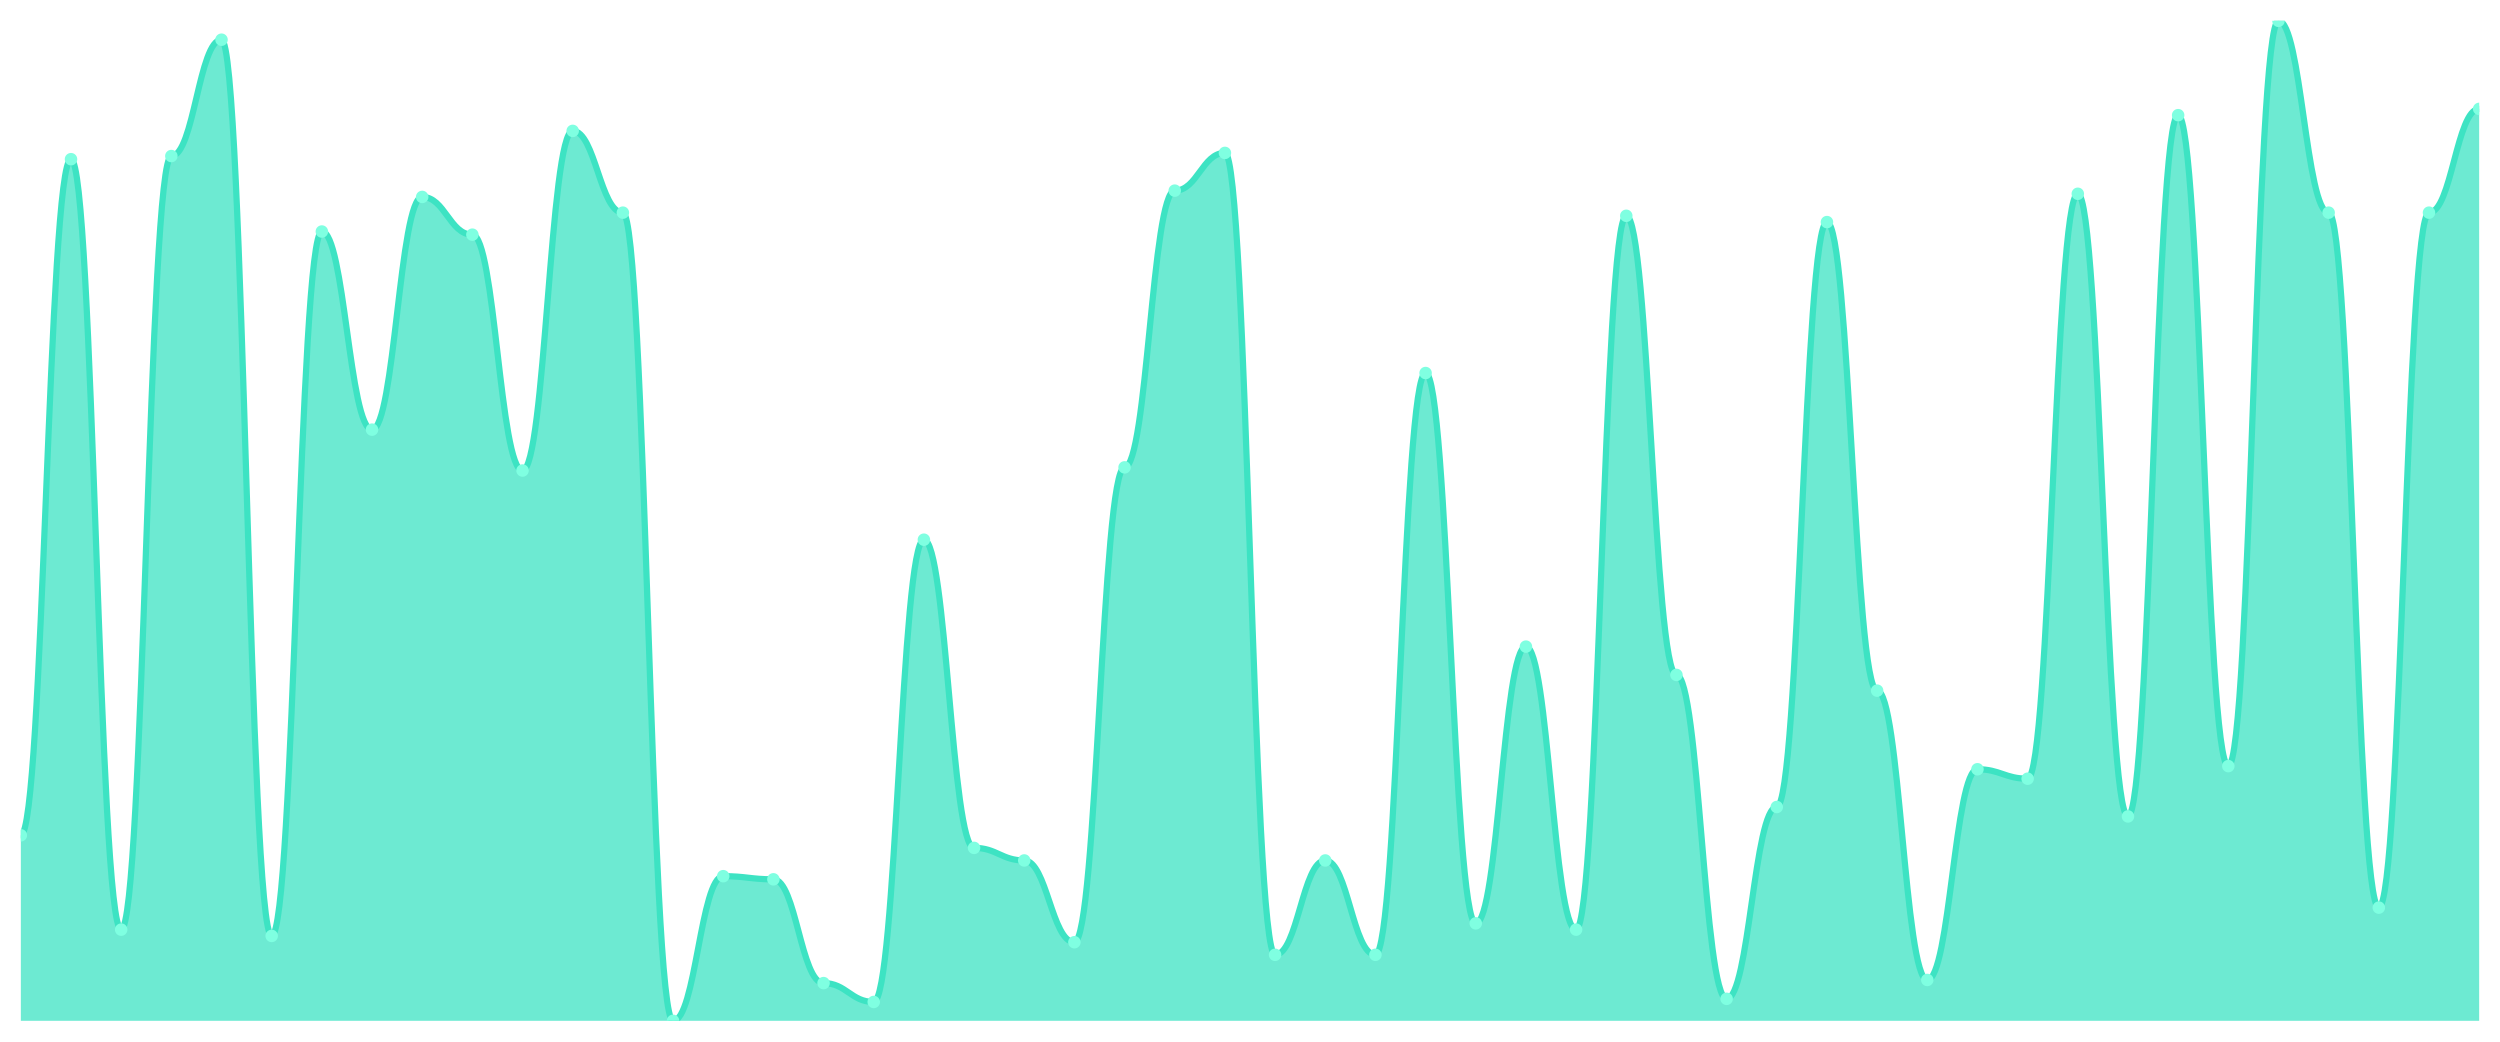
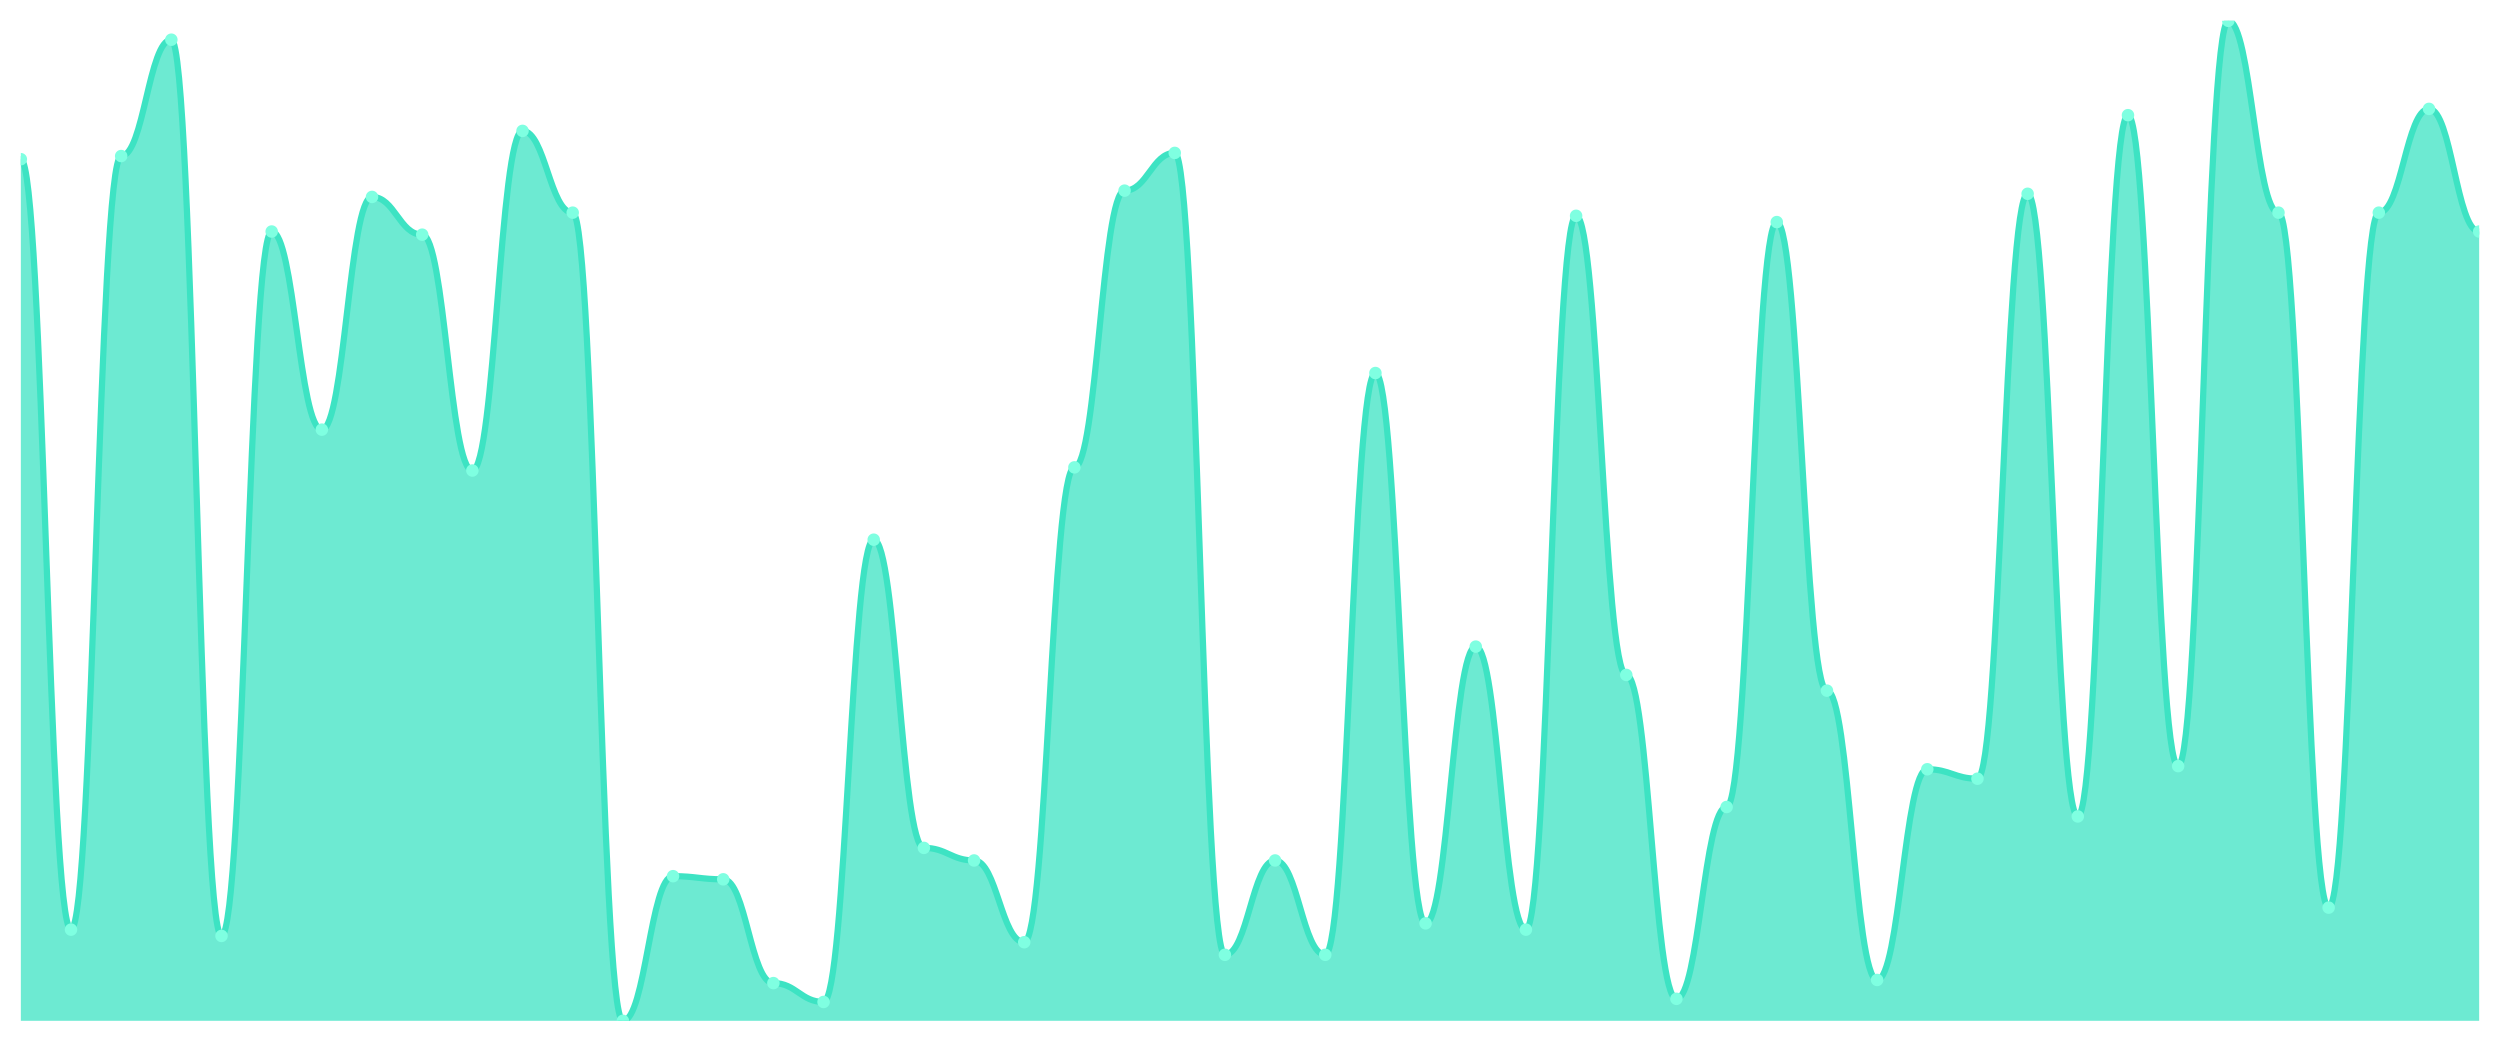
<svg xmlns="http://www.w3.org/2000/svg" viewBox="0 0 1200 500" width="1200" height="500">
  <defs>
    <clipPath id="c">
      <rect x="10" y="10" width="1180" height="480" />
    </clipPath>
  </defs>
  <rect width="1200" height="500" fill="none" />
  <g clip-path="url(#c)">
-     <path d="M 10,490 L 10,400.943 C 20.837,400.943 23.245,76.415 34.082,76.415 C 44.918,76.415 47.327,446.226 58.163,446.226 C 69,446.226 71.408,74.906 82.245,74.906 C 93.082,74.906 95.49,19.057 106.327,19.057 C 117.163,19.057 119.571,449.245 130.408,449.245 C 141.245,449.245 143.653,111.132 154.49,111.132 C 165.327,111.132 167.735,206.226 178.571,206.226 C 189.408,206.226 191.816,94.528 202.653,94.528 C 213.49,94.528 215.898,112.642 226.735,112.642 C 237.571,112.642 239.98,225.849 250.816,225.849 C 261.653,225.849 264.061,62.83 274.898,62.83 C 285.735,62.83 288.143,102.075 298.98,102.075 C 309.816,102.075 312.224,490 323.061,490 C 333.898,490 336.306,420.566 347.143,420.566 C 357.98,420.566 360.388,422.075 371.224,422.075 C 382.061,422.075 384.469,471.887 395.306,471.887 C 406.143,471.887 408.551,480.943 419.388,480.943 C 430.224,480.943 432.633,259.057 443.469,259.057 C 454.306,259.057 456.714,406.981 467.551,406.981 C 478.388,406.981 480.796,413.019 491.633,413.019 C 502.469,413.019 504.878,452.264 515.714,452.264 C 526.551,452.264 528.959,224.34 539.796,224.34 C 550.633,224.34 553.041,91.509 563.878,91.509 C 574.714,91.509 577.122,73.396 587.959,73.396 C 598.796,73.396 601.204,458.302 612.041,458.302 C 622.878,458.302 625.286,413.019 636.122,413.019 C 646.959,413.019 649.367,458.302 660.204,458.302 C 671.041,458.302 673.449,179.057 684.286,179.057 C 695.122,179.057 697.531,443.208 708.367,443.208 C 719.204,443.208 721.612,310.377 732.449,310.377 C 743.286,310.377 745.694,446.226 756.531,446.226 C 767.367,446.226 769.776,103.585 780.612,103.585 C 791.449,103.585 793.857,323.962 804.694,323.962 C 815.531,323.962 817.939,479.434 828.776,479.434 C 839.612,479.434 842.02,387.358 852.857,387.358 C 863.694,387.358 866.102,106.604 876.939,106.604 C 887.776,106.604 890.184,331.509 901.02,331.509 C 911.857,331.509 914.265,470.377 925.102,470.377 C 935.939,470.377 938.347,369.245 949.184,369.245 C 960.02,369.245 962.429,373.774 973.265,373.774 C 984.102,373.774 986.51,93.019 997.347,93.019 C 1008.184,93.019 1010.592,391.887 1021.429,391.887 C 1032.265,391.887 1034.673,55.283 1045.51,55.283 C 1056.347,55.283 1058.755,367.736 1069.592,367.736 C 1080.429,367.736 1082.837,10 1093.673,10 C 1104.51,10 1106.918,102.075 1117.755,102.075 C 1128.592,102.075 1131,435.66 1141.837,435.66 C 1152.673,435.66 1155.082,102.075 1165.918,102.075 C 1176.755,102.075 1179.163,52.264 1190,52.264 L 1190,490 Z" fill="rgba(61,227,195,0.75)" />
-     <path d="M 10,400.943 C 20.837,400.943 23.245,76.415 34.082,76.415 C 44.918,76.415 47.327,446.226 58.163,446.226 C 69,446.226 71.408,74.906 82.245,74.906 C 93.082,74.906 95.49,19.057 106.327,19.057 C 117.163,19.057 119.571,449.245 130.408,449.245 C 141.245,449.245 143.653,111.132 154.49,111.132 C 165.327,111.132 167.735,206.226 178.571,206.226 C 189.408,206.226 191.816,94.528 202.653,94.528 C 213.49,94.528 215.898,112.642 226.735,112.642 C 237.571,112.642 239.98,225.849 250.816,225.849 C 261.653,225.849 264.061,62.83 274.898,62.83 C 285.735,62.83 288.143,102.075 298.98,102.075 C 309.816,102.075 312.224,490 323.061,490 C 333.898,490 336.306,420.566 347.143,420.566 C 357.98,420.566 360.388,422.075 371.224,422.075 C 382.061,422.075 384.469,471.887 395.306,471.887 C 406.143,471.887 408.551,480.943 419.388,480.943 C 430.224,480.943 432.633,259.057 443.469,259.057 C 454.306,259.057 456.714,406.981 467.551,406.981 C 478.388,406.981 480.796,413.019 491.633,413.019 C 502.469,413.019 504.878,452.264 515.714,452.264 C 526.551,452.264 528.959,224.34 539.796,224.34 C 550.633,224.34 553.041,91.509 563.878,91.509 C 574.714,91.509 577.122,73.396 587.959,73.396 C 598.796,73.396 601.204,458.302 612.041,458.302 C 622.878,458.302 625.286,413.019 636.122,413.019 C 646.959,413.019 649.367,458.302 660.204,458.302 C 671.041,458.302 673.449,179.057 684.286,179.057 C 695.122,179.057 697.531,443.208 708.367,443.208 C 719.204,443.208 721.612,310.377 732.449,310.377 C 743.286,310.377 745.694,446.226 756.531,446.226 C 767.367,446.226 769.776,103.585 780.612,103.585 C 791.449,103.585 793.857,323.962 804.694,323.962 C 815.531,323.962 817.939,479.434 828.776,479.434 C 839.612,479.434 842.02,387.358 852.857,387.358 C 863.694,387.358 866.102,106.604 876.939,106.604 C 887.776,106.604 890.184,331.509 901.02,331.509 C 911.857,331.509 914.265,470.377 925.102,470.377 C 935.939,470.377 938.347,369.245 949.184,369.245 C 960.02,369.245 962.429,373.774 973.265,373.774 C 984.102,373.774 986.51,93.019 997.347,93.019 C 1008.184,93.019 1010.592,391.887 1021.429,391.887 C 1032.265,391.887 1034.673,55.283 1045.51,55.283 C 1056.347,55.283 1058.755,367.736 1069.592,367.736 C 1080.429,367.736 1082.837,10 1093.673,10 C 1104.51,10 1106.918,102.075 1117.755,102.075 C 1128.592,102.075 1131,435.66 1141.837,435.66 C 1152.673,435.66 1155.082,102.075 1165.918,102.075 C 1176.755,102.075 1179.163,52.264 1190,52.264" fill="none" stroke="#3de3c3" stroke-width="3" stroke-linecap="round" stroke-linejoin="round" />
-     <circle cx="10" cy="400.943" r="3" fill="#7fffe1" />
-     <circle cx="34.082" cy="76.415" r="3" fill="#7fffe1" />
-     <circle cx="58.163" cy="446.226" r="3" fill="#7fffe1" />
-     <circle cx="82.245" cy="74.906" r="3" fill="#7fffe1" />
-     <circle cx="106.327" cy="19.057" r="3" fill="#7fffe1" />
-     <circle cx="130.408" cy="449.245" r="3" fill="#7fffe1" />
-     <circle cx="154.49" cy="111.132" r="3" fill="#7fffe1" />
-     <circle cx="178.571" cy="206.226" r="3" fill="#7fffe1" />
-     <circle cx="202.653" cy="94.528" r="3" fill="#7fffe1" />
-     <circle cx="226.735" cy="112.642" r="3" fill="#7fffe1" />
-     <circle cx="250.816" cy="225.849" r="3" fill="#7fffe1" />
-     <circle cx="274.898" cy="62.83" r="3" fill="#7fffe1" />
-     <circle cx="298.98" cy="102.075" r="3" fill="#7fffe1" />
-     <circle cx="323.061" cy="490" r="3" fill="#7fffe1" />
-     <circle cx="347.143" cy="420.566" r="3" fill="#7fffe1" />
-     <circle cx="371.224" cy="422.075" r="3" fill="#7fffe1" />
-     <circle cx="395.306" cy="471.887" r="3" fill="#7fffe1" />
-     <circle cx="419.388" cy="480.943" r="3" fill="#7fffe1" />
-     <circle cx="443.469" cy="259.057" r="3" fill="#7fffe1" />
-     <circle cx="467.551" cy="406.981" r="3" fill="#7fffe1" />
-     <circle cx="491.633" cy="413.019" r="3" fill="#7fffe1" />
-     <circle cx="515.714" cy="452.264" r="3" fill="#7fffe1" />
-     <circle cx="539.796" cy="224.34" r="3" fill="#7fffe1" />
-     <circle cx="563.878" cy="91.509" r="3" fill="#7fffe1" />
-     <circle cx="587.959" cy="73.396" r="3" fill="#7fffe1" />
-     <circle cx="612.041" cy="458.302" r="3" fill="#7fffe1" />
-     <circle cx="636.122" cy="413.019" r="3" fill="#7fffe1" />
-     <circle cx="660.204" cy="458.302" r="3" fill="#7fffe1" />
-     <circle cx="684.286" cy="179.057" r="3" fill="#7fffe1" />
-     <circle cx="708.367" cy="443.208" r="3" fill="#7fffe1" />
-     <circle cx="732.449" cy="310.377" r="3" fill="#7fffe1" />
-     <circle cx="756.531" cy="446.226" r="3" fill="#7fffe1" />
-     <circle cx="780.612" cy="103.585" r="3" fill="#7fffe1" />
-     <circle cx="804.694" cy="323.962" r="3" fill="#7fffe1" />
-     <circle cx="828.776" cy="479.434" r="3" fill="#7fffe1" />
-     <circle cx="852.857" cy="387.358" r="3" fill="#7fffe1" />
-     <circle cx="876.939" cy="106.604" r="3" fill="#7fffe1" />
-     <circle cx="901.02" cy="331.509" r="3" fill="#7fffe1" />
-     <circle cx="925.102" cy="470.377" r="3" fill="#7fffe1" />
-     <circle cx="949.184" cy="369.245" r="3" fill="#7fffe1" />
-     <circle cx="973.265" cy="373.774" r="3" fill="#7fffe1" />
-     <circle cx="997.347" cy="93.019" r="3" fill="#7fffe1" />
-     <circle cx="1021.429" cy="391.887" r="3" fill="#7fffe1" />
-     <circle cx="1045.51" cy="55.283" r="3" fill="#7fffe1" />
-     <circle cx="1069.592" cy="367.736" r="3" fill="#7fffe1" />
-     <circle cx="1093.673" cy="10" r="3" fill="#7fffe1" />
-     <circle cx="1117.755" cy="102.075" r="3" fill="#7fffe1" />
-     <circle cx="1141.837" cy="435.66" r="3" fill="#7fffe1" />
-     <circle cx="1165.918" cy="102.075" r="3" fill="#7fffe1" />
-     <circle cx="1190" cy="52.264" r="3" fill="#7fffe1" />
+     <path d="M 10,490 L 10,76.415 C 20.837,76.415 23.245,446.226 34.082,446.226 C 44.918,446.226 47.327,74.906 58.163,74.906 C 69,74.906 71.408,19.057 82.245,19.057 C 93.082,19.057 95.49,449.245 106.327,449.245 C 117.163,449.245 119.571,111.132 130.408,111.132 C 141.245,111.132 143.653,206.226 154.49,206.226 C 165.327,206.226 167.735,94.528 178.571,94.528 C 189.408,94.528 191.816,112.642 202.653,112.642 C 213.49,112.642 215.898,225.849 226.735,225.849 C 237.571,225.849 239.98,62.83 250.816,62.83 C 261.653,62.83 264.061,102.075 274.898,102.075 C 285.735,102.075 288.143,490 298.98,490 C 309.816,490 312.224,420.566 323.061,420.566 C 333.898,420.566 336.306,422.075 347.143,422.075 C 357.98,422.075 360.388,471.887 371.224,471.887 C 382.061,471.887 384.469,480.943 395.306,480.943 C 406.143,480.943 408.551,259.057 419.388,259.057 C 430.224,259.057 432.633,406.981 443.469,406.981 C 454.306,406.981 456.714,413.019 467.551,413.019 C 478.388,413.019 480.796,452.264 491.633,452.264 C 502.469,452.264 504.878,224.34 515.714,224.34 C 526.551,224.34 528.959,91.509 539.796,91.509 C 550.633,91.509 553.041,73.396 563.878,73.396 C 574.714,73.396 577.122,458.302 587.959,458.302 C 598.796,458.302 601.204,413.019 612.041,413.019 C 622.878,413.019 625.286,458.302 636.122,458.302 C 646.959,458.302 649.367,179.057 660.204,179.057 C 671.041,179.057 673.449,443.208 684.286,443.208 C 695.122,443.208 697.531,310.377 708.367,310.377 C 719.204,310.377 721.612,446.226 732.449,446.226 C 743.286,446.226 745.694,103.585 756.531,103.585 C 767.367,103.585 769.776,323.962 780.612,323.962 C 791.449,323.962 793.857,479.434 804.694,479.434 C 815.531,479.434 817.939,387.358 828.776,387.358 C 839.612,387.358 842.02,106.604 852.857,106.604 C 863.694,106.604 866.102,331.509 876.939,331.509 C 887.776,331.509 890.184,470.377 901.02,470.377 C 911.857,470.377 914.265,369.245 925.102,369.245 C 935.939,369.245 938.347,373.774 949.184,373.774 C 960.02,373.774 962.429,93.019 973.265,93.019 C 984.102,93.019 986.51,391.887 997.347,391.887 C 1008.184,391.887 1010.592,55.283 1021.429,55.283 C 1032.265,55.283 1034.673,367.736 1045.51,367.736 C 1056.347,367.736 1058.755,10 1069.592,10 C 1080.429,10 1082.837,102.075 1093.673,102.075 C 1104.51,102.075 1106.918,435.66 1117.755,435.66 C 1128.592,435.66 1131,102.075 1141.837,102.075 C 1152.673,102.075 1155.082,52.264 1165.918,52.264 C 1176.755,52.264 1179.163,111.132 1190,111.132 L 1190,490 Z" fill="rgba(61,227,195,0.75)" />
+     <path d="M 10,76.415 C 20.837,76.415 23.245,446.226 34.082,446.226 C 44.918,446.226 47.327,74.906 58.163,74.906 C 69,74.906 71.408,19.057 82.245,19.057 C 93.082,19.057 95.49,449.245 106.327,449.245 C 117.163,449.245 119.571,111.132 130.408,111.132 C 141.245,111.132 143.653,206.226 154.49,206.226 C 165.327,206.226 167.735,94.528 178.571,94.528 C 189.408,94.528 191.816,112.642 202.653,112.642 C 213.49,112.642 215.898,225.849 226.735,225.849 C 237.571,225.849 239.98,62.83 250.816,62.83 C 261.653,62.83 264.061,102.075 274.898,102.075 C 285.735,102.075 288.143,490 298.98,490 C 309.816,490 312.224,420.566 323.061,420.566 C 333.898,420.566 336.306,422.075 347.143,422.075 C 357.98,422.075 360.388,471.887 371.224,471.887 C 382.061,471.887 384.469,480.943 395.306,480.943 C 406.143,480.943 408.551,259.057 419.388,259.057 C 430.224,259.057 432.633,406.981 443.469,406.981 C 454.306,406.981 456.714,413.019 467.551,413.019 C 478.388,413.019 480.796,452.264 491.633,452.264 C 502.469,452.264 504.878,224.34 515.714,224.34 C 526.551,224.34 528.959,91.509 539.796,91.509 C 550.633,91.509 553.041,73.396 563.878,73.396 C 574.714,73.396 577.122,458.302 587.959,458.302 C 598.796,458.302 601.204,413.019 612.041,413.019 C 622.878,413.019 625.286,458.302 636.122,458.302 C 646.959,458.302 649.367,179.057 660.204,179.057 C 671.041,179.057 673.449,443.208 684.286,443.208 C 695.122,443.208 697.531,310.377 708.367,310.377 C 719.204,310.377 721.612,446.226 732.449,446.226 C 743.286,446.226 745.694,103.585 756.531,103.585 C 767.367,103.585 769.776,323.962 780.612,323.962 C 791.449,323.962 793.857,479.434 804.694,479.434 C 815.531,479.434 817.939,387.358 828.776,387.358 C 839.612,387.358 842.02,106.604 852.857,106.604 C 863.694,106.604 866.102,331.509 876.939,331.509 C 887.776,331.509 890.184,470.377 901.02,470.377 C 911.857,470.377 914.265,369.245 925.102,369.245 C 935.939,369.245 938.347,373.774 949.184,373.774 C 960.02,373.774 962.429,93.019 973.265,93.019 C 984.102,93.019 986.51,391.887 997.347,391.887 C 1008.184,391.887 1010.592,55.283 1021.429,55.283 C 1032.265,55.283 1034.673,367.736 1045.51,367.736 C 1056.347,367.736 1058.755,10 1069.592,10 C 1080.429,10 1082.837,102.075 1093.673,102.075 C 1104.51,102.075 1106.918,435.66 1117.755,435.66 C 1128.592,435.66 1131,102.075 1141.837,102.075 C 1152.673,102.075 1155.082,52.264 1165.918,52.264 C 1176.755,52.264 1179.163,111.132 1190,111.132" fill="none" stroke="#3de3c3" stroke-width="3" stroke-linecap="round" stroke-linejoin="round" />
+     <circle cx="10" cy="76.415" r="3" fill="#7fffe1" />
+     <circle cx="34.082" cy="446.226" r="3" fill="#7fffe1" />
+     <circle cx="58.163" cy="74.906" r="3" fill="#7fffe1" />
+     <circle cx="82.245" cy="19.057" r="3" fill="#7fffe1" />
+     <circle cx="106.327" cy="449.245" r="3" fill="#7fffe1" />
+     <circle cx="130.408" cy="111.132" r="3" fill="#7fffe1" />
+     <circle cx="154.49" cy="206.226" r="3" fill="#7fffe1" />
+     <circle cx="178.571" cy="94.528" r="3" fill="#7fffe1" />
+     <circle cx="202.653" cy="112.642" r="3" fill="#7fffe1" />
+     <circle cx="226.735" cy="225.849" r="3" fill="#7fffe1" />
+     <circle cx="250.816" cy="62.83" r="3" fill="#7fffe1" />
+     <circle cx="274.898" cy="102.075" r="3" fill="#7fffe1" />
+     <circle cx="298.98" cy="490" r="3" fill="#7fffe1" />
+     <circle cx="323.061" cy="420.566" r="3" fill="#7fffe1" />
+     <circle cx="347.143" cy="422.075" r="3" fill="#7fffe1" />
+     <circle cx="371.224" cy="471.887" r="3" fill="#7fffe1" />
+     <circle cx="395.306" cy="480.943" r="3" fill="#7fffe1" />
+     <circle cx="419.388" cy="259.057" r="3" fill="#7fffe1" />
+     <circle cx="443.469" cy="406.981" r="3" fill="#7fffe1" />
+     <circle cx="467.551" cy="413.019" r="3" fill="#7fffe1" />
+     <circle cx="491.633" cy="452.264" r="3" fill="#7fffe1" />
+     <circle cx="515.714" cy="224.34" r="3" fill="#7fffe1" />
+     <circle cx="539.796" cy="91.509" r="3" fill="#7fffe1" />
+     <circle cx="563.878" cy="73.396" r="3" fill="#7fffe1" />
+     <circle cx="587.959" cy="458.302" r="3" fill="#7fffe1" />
+     <circle cx="612.041" cy="413.019" r="3" fill="#7fffe1" />
+     <circle cx="636.122" cy="458.302" r="3" fill="#7fffe1" />
+     <circle cx="660.204" cy="179.057" r="3" fill="#7fffe1" />
+     <circle cx="684.286" cy="443.208" r="3" fill="#7fffe1" />
+     <circle cx="708.367" cy="310.377" r="3" fill="#7fffe1" />
+     <circle cx="732.449" cy="446.226" r="3" fill="#7fffe1" />
+     <circle cx="756.531" cy="103.585" r="3" fill="#7fffe1" />
+     <circle cx="780.612" cy="323.962" r="3" fill="#7fffe1" />
+     <circle cx="804.694" cy="479.434" r="3" fill="#7fffe1" />
+     <circle cx="828.776" cy="387.358" r="3" fill="#7fffe1" />
+     <circle cx="852.857" cy="106.604" r="3" fill="#7fffe1" />
+     <circle cx="876.939" cy="331.509" r="3" fill="#7fffe1" />
+     <circle cx="901.02" cy="470.377" r="3" fill="#7fffe1" />
+     <circle cx="925.102" cy="369.245" r="3" fill="#7fffe1" />
+     <circle cx="949.184" cy="373.774" r="3" fill="#7fffe1" />
+     <circle cx="973.265" cy="93.019" r="3" fill="#7fffe1" />
+     <circle cx="997.347" cy="391.887" r="3" fill="#7fffe1" />
+     <circle cx="1021.429" cy="55.283" r="3" fill="#7fffe1" />
+     <circle cx="1045.51" cy="367.736" r="3" fill="#7fffe1" />
+     <circle cx="1069.592" cy="10" r="3" fill="#7fffe1" />
+     <circle cx="1093.673" cy="102.075" r="3" fill="#7fffe1" />
+     <circle cx="1117.755" cy="435.66" r="3" fill="#7fffe1" />
+     <circle cx="1141.837" cy="102.075" r="3" fill="#7fffe1" />
+     <circle cx="1165.918" cy="52.264" r="3" fill="#7fffe1" />
+     <circle cx="1190" cy="111.132" r="3" fill="#7fffe1" />
  </g>
</svg>
